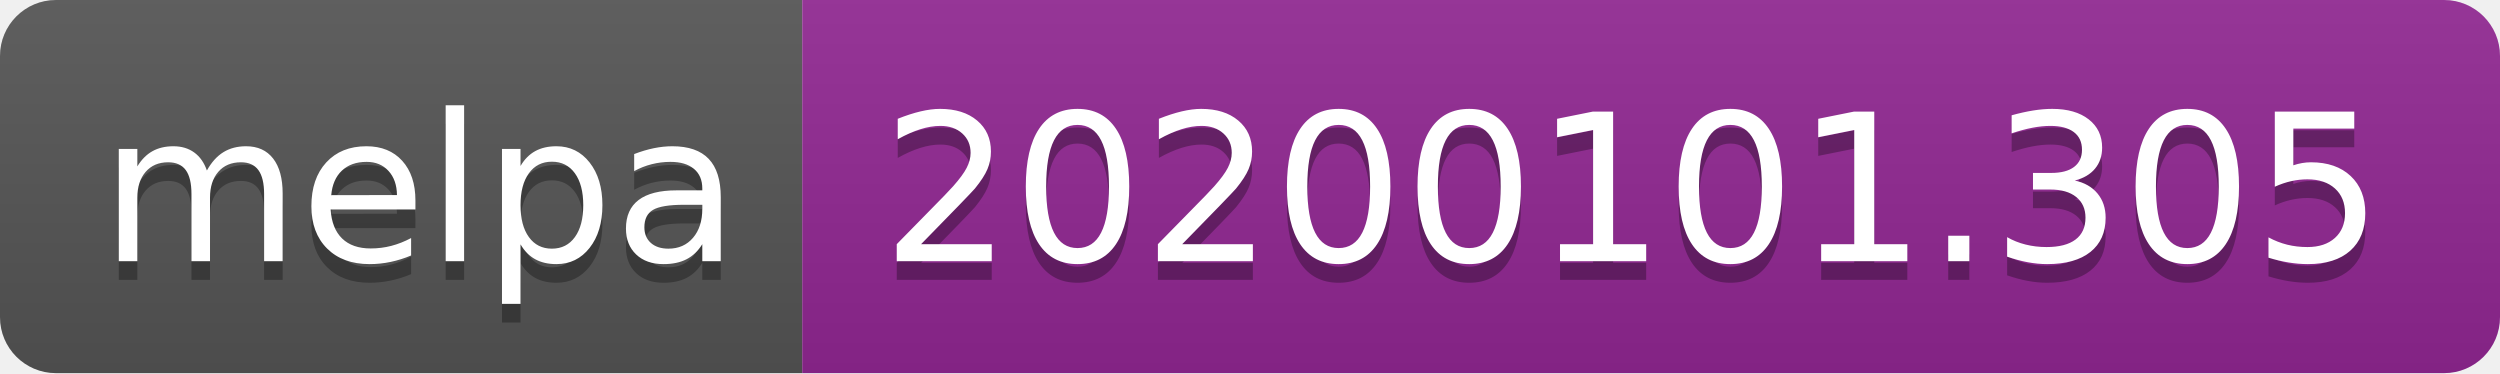
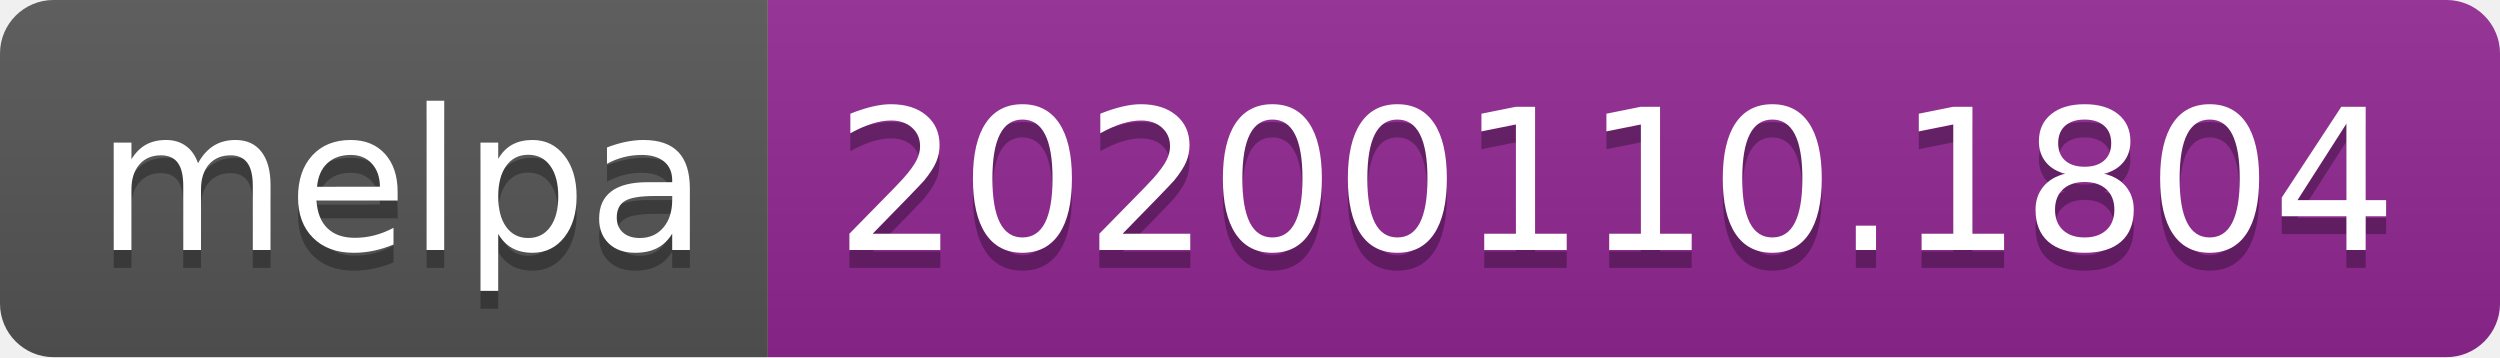
- <svg xmlns="http://www.w3.org/2000/svg" width="134" height="20">
+ <svg xmlns="http://www.w3.org/2000/svg" width="140" height="20">
  <linearGradient id="b" x2="0" y2="100%">
    <stop offset="0" stop-color="#bbb" stop-opacity=".1" />
    <stop offset="1" stop-opacity=".1" />
  </linearGradient>
  <clipPath id="a">
-     <rect width="134" height="20" rx="3" fill="#fff" />
+     <rect width="140" height="20" rx="3" fill="#fff" />
  </clipPath>
  <g clip-path="url(#a)">
    <path fill="#555" d="M0 0h43v20H0z" />
-     <path fill="#922793" d="M43 0h91v20H43z" />
-     <path fill="url(#b)" d="M0 0h134v20H0z" />
+     <path fill="#922793" d="M43 0h97v20H43z" />
+     <path fill="url(#b)" d="M0 0h140v20H0z" />
  </g>
  <g fill="#fff" text-anchor="middle" font-family="DejaVu Sans,Verdana,Geneva,sans-serif" font-size="110">
    <text x="225" y="150" fill="#010101" fill-opacity=".3" transform="scale(.1)" textLength="330">melpa</text>
    <text x="225" y="140" transform="scale(.1)" textLength="330">melpa</text>
-     <text x="875" y="150" fill="#010101" fill-opacity=".3" transform="scale(.1)" textLength="810">20200101.305</text>
-     <text x="875" y="140" transform="scale(.1)" textLength="810">20200101.305</text>
+     <text x="905" y="150" fill="#010101" fill-opacity=".3" transform="scale(.1)" textLength="870">20200110.1804</text>
+     <text x="905" y="140" transform="scale(.1)" textLength="870">20200110.1804</text>
  </g>
</svg>
